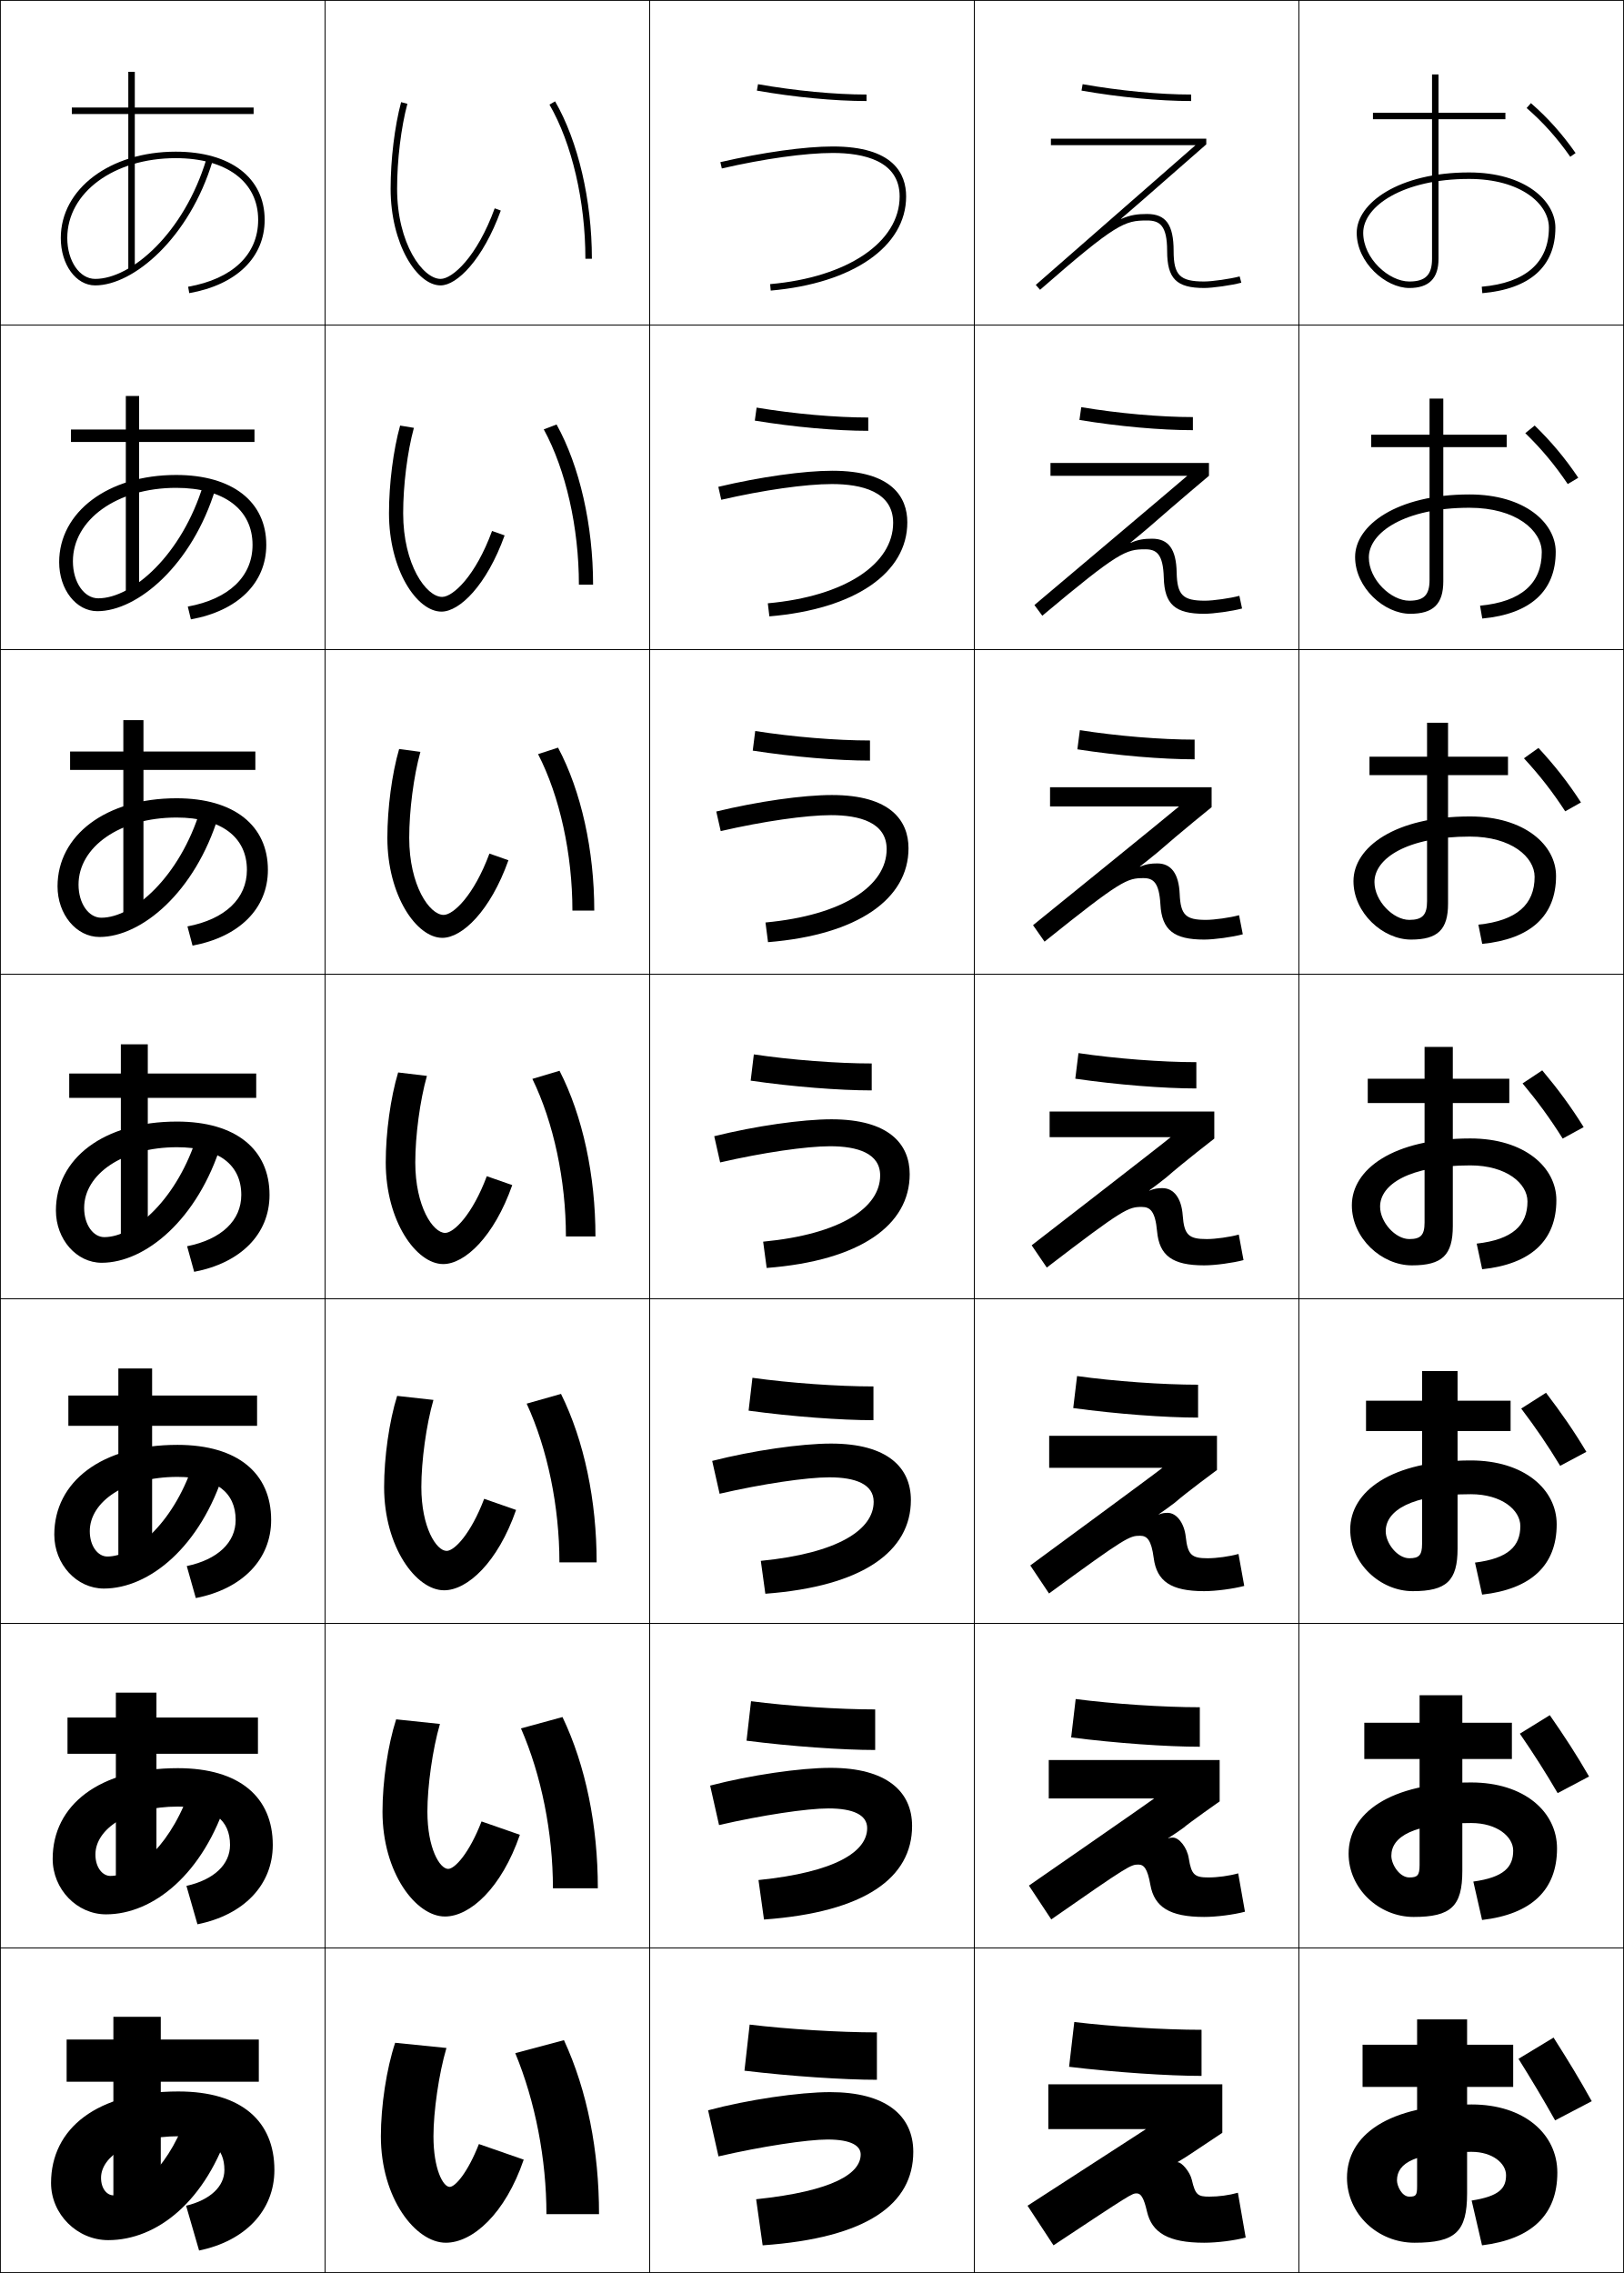
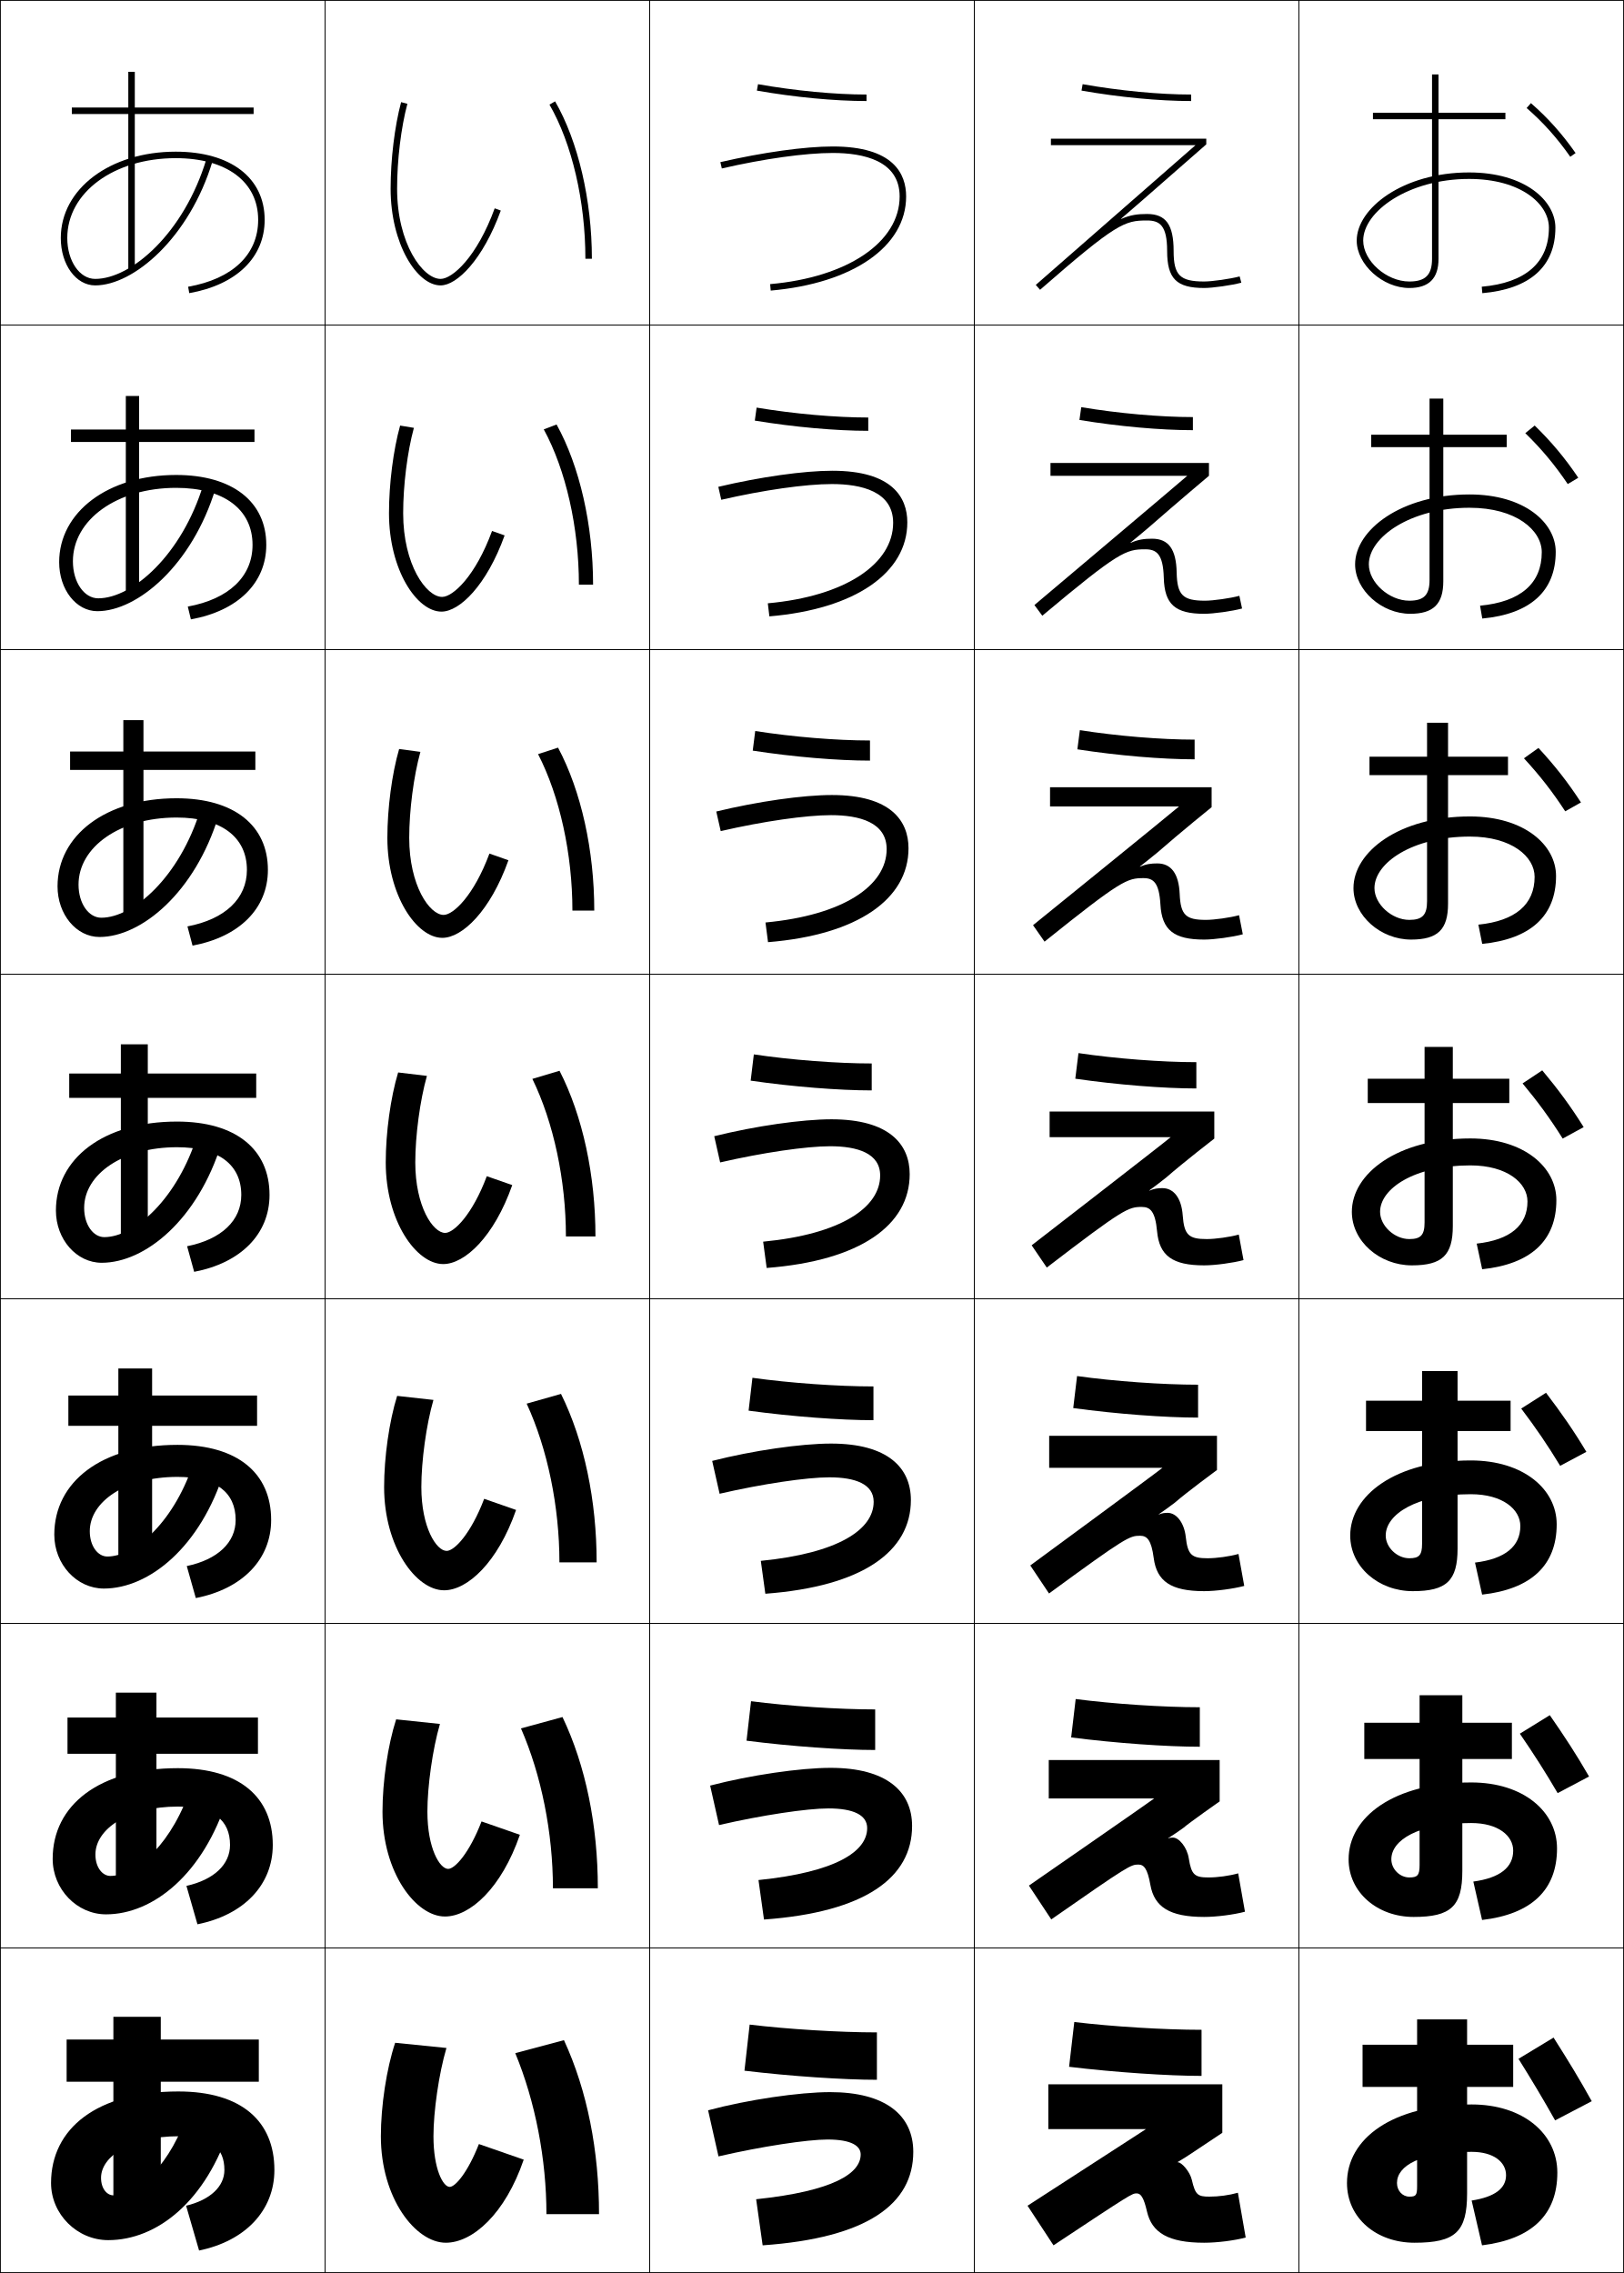
<svg xmlns="http://www.w3.org/2000/svg" width="500.25" height="700.25" viewBox="0 0 500.25 700.25" overflow="visible" enable-background="new 0 0 500.25 700.25" xml:space="preserve">
  <g id="glyphs">
    <g>
      <rect x="0.125" y="0.125" fill="none" stroke="#000000" stroke-width="0.25" width="100" height="100" />
      <rect x="400.125" y="0.125" fill="none" stroke="#000000" stroke-width="0.25" width="100" height="100" />
      <rect x="100.125" y="0.125" fill="none" stroke="#000000" stroke-width="0.25" width="100" height="100" />
      <rect x="200.125" y="0.125" fill="none" stroke="#000000" stroke-width="0.25" width="100" height="100" />
      <rect x="300.125" y="0.125" fill="none" stroke="#000000" stroke-width="0.25" width="100" height="100" />
      <rect x="0.125" y="100.125" fill="none" stroke="#000000" stroke-width="0.25" width="100" height="100" />
      <rect x="400.125" y="100.125" fill="none" stroke="#000000" stroke-width="0.25" width="100" height="100" />
      <rect x="100.125" y="100.125" fill="none" stroke="#000000" stroke-width="0.25" width="100" height="100" />
      <rect x="200.125" y="100.125" fill="none" stroke="#000000" stroke-width="0.25" width="100" height="100" />
      <rect x="300.125" y="100.125" fill="none" stroke="#000000" stroke-width="0.25" width="100" height="100" />
      <rect x="0.125" y="200.125" fill="none" stroke="#000000" stroke-width="0.25" width="100" height="100" />
      <rect x="400.125" y="200.125" fill="none" stroke="#000000" stroke-width="0.25" width="100" height="100" />
      <rect x="100.125" y="200.125" fill="none" stroke="#000000" stroke-width="0.25" width="100" height="100" />
      <rect x="200.125" y="200.125" fill="none" stroke="#000000" stroke-width="0.25" width="100" height="100" />
      <rect x="300.125" y="200.125" fill="none" stroke="#000000" stroke-width="0.25" width="100" height="100" />
      <rect x="0.125" y="300.125" fill="none" stroke="#000000" stroke-width="0.25" width="100" height="100" />
      <rect x="400.125" y="300.125" fill="none" stroke="#000000" stroke-width="0.25" width="100" height="100" />
      <rect x="100.125" y="300.125" fill="none" stroke="#000000" stroke-width="0.25" width="100" height="100" />
      <rect x="200.125" y="300.125" fill="none" stroke="#000000" stroke-width="0.25" width="100" height="100" />
      <rect x="300.125" y="300.125" fill="none" stroke="#000000" stroke-width="0.25" width="100" height="100" />
      <rect x="0.125" y="400.125" fill="none" stroke="#000000" stroke-width="0.25" width="100" height="100" />
      <rect x="400.125" y="400.125" fill="none" stroke="#000000" stroke-width="0.25" width="100" height="100" />
      <rect x="100.125" y="400.125" fill="none" stroke="#000000" stroke-width="0.25" width="100" height="100" />
      <rect x="200.125" y="400.125" fill="none" stroke="#000000" stroke-width="0.25" width="100" height="100" />
      <rect x="300.125" y="400.125" fill="none" stroke="#000000" stroke-width="0.25" width="100" height="100" />
      <rect x="0.125" y="500.125" fill="none" stroke="#000000" stroke-width="0.25" width="100" height="100" />
      <rect x="400.125" y="500.125" fill="none" stroke="#000000" stroke-width="0.25" width="100" height="100" />
      <rect x="100.125" y="500.125" fill="none" stroke="#000000" stroke-width="0.25" width="100" height="100" />
      <rect x="200.125" y="500.125" fill="none" stroke="#000000" stroke-width="0.25" width="100" height="100" />
      <rect x="300.125" y="500.125" fill="none" stroke="#000000" stroke-width="0.25" width="100" height="100" />
      <rect x="0.125" y="600.125" fill="none" stroke="#000000" stroke-width="0.25" width="100" height="100" />
      <rect x="400.125" y="600.125" fill="none" stroke="#000000" stroke-width="0.25" width="100" height="100" />
      <rect x="100.125" y="600.125" fill="none" stroke="#000000" stroke-width="0.25" width="100" height="100" />
      <rect x="200.125" y="600.125" fill="none" stroke="#000000" stroke-width="0.25" width="100" height="100" />
      <rect x="300.125" y="600.125" fill="none" stroke="#000000" stroke-width="0.25" width="100" height="100" />
    </g>
    <g>
      <path d="M169.259,32.225c6.929,12.001,11.066,29.758,11.066,47.5h2      c0-18.077-4.237-36.208-11.333-48.5L169.259,32.225z" />
      <path d="M178.325,180.125h4.367c0-18.31-4.13-36.506-11.245-49.35l-3.943,1.5      C174.307,144.761,178.325,162.528,178.325,180.125z" />
      <path d="M176.325,280.525h6.733c0-18.542-4.023-36.805-11.156-50.2l-6.155,2      C172.425,245.296,176.325,263.073,176.325,280.525z" />
      <path d="M174.325,380.925h9.1c0-18.775-3.917-37.104-11.067-51.05l-8.366,2.5      C170.544,345.831,174.325,363.618,174.325,380.925z" />
      <path d="M172.325,481.325h11.467c0-19.009-3.81-37.401-10.978-51.9l-10.578,3      C168.663,446.367,172.325,464.164,172.325,481.325z" />
      <path d="M170.325,581.725h13.833c0-19.24-3.703-37.699-10.889-52.749l-12.789,3.5      C166.781,546.902,170.325,564.709,170.325,581.725z" />
      <path d="M158.725,632.525c6.175,14.912,9.6,32.729,9.6,49.6h16.2      c0-19.474-3.596-37.998-10.8-53.6L158.725,632.525z" />
    </g>
    <g>
      <path d="M120.325,58.125c0,17.056,8.13,29.8,15.4,29.8      c5.043,0,13.031-7.92,18.54-23.058l-1.88-0.684      c-5.458,14.996-13.028,21.741-16.66,21.741c-5.463,0-13.4-10.83-13.4-27.8      c0-8.838,1.213-18.854,3.166-26.142l-1.932-0.518      C121.564,38.909,120.325,49.125,120.325,58.125z" />
      <path d="M127.497,131.807l-4.243-0.698c-2.106,7.538-3.429,17.954-3.429,27.017      c0,17.408,8.562,30.299,16.167,30.299c5.578,0,13.906-8.076,19.45-23.481      l-3.867-1.369c-5.123,13.959-12.069,20.317-15.383,20.317      c-4.891,0-12-9.936-12-25.766      C124.192,149.488,125.48,139.193,127.497,131.807z" />
      <path d="M129.502,231.63l-6.554-0.878c-2.218,7.631-3.623,18.249-3.623,27.373      c0,17.76,8.995,30.8,16.933,30.8c6.113,0,14.782-8.231,20.36-23.905      l-5.853-2.056c-4.79,12.923-11.112,18.894-14.107,18.894      c-4.318,0-10.6-9.042-10.6-23.733      C126.058,249.688,127.42,239.116,129.502,231.63z" />
      <path d="M131.508,331.454l-8.866-1.059c-2.33,7.726-3.817,18.543-3.817,27.73      c0,18.112,9.426,31.3,17.7,31.3c6.648,0,15.658-8.388,21.27-24.329      l-7.84-2.741c-4.455,11.886-10.153,17.47-12.83,17.47      c-3.746,0-9.2-8.147-9.2-21.699      C127.925,349.888,129.362,339.039,131.508,331.454z" />
      <path d="M133.514,431.277l-11.178-1.239c-2.441,7.819-4.011,18.838-4.011,28.087      c0,18.465,9.858,31.8,18.467,31.8c7.183,0,16.534-8.543,22.18-24.753      l-9.826-3.427c-4.122,10.849-9.195,16.046-11.554,16.046      c-3.173,0-7.8-7.253-7.8-19.666      C129.792,450.089,131.303,438.962,133.514,431.277z" />
      <path d="M135.519,531.102l-13.489-1.42c-2.552,7.913-4.206,19.133-4.206,28.443      c0,18.817,10.29,32.3,19.233,32.3c7.718,0,17.409-8.698,23.09-25.177      l-11.813-4.113c-3.787,9.812-8.236,14.623-10.277,14.623      c-2.601,0-6.4-6.358-6.4-17.633      C131.658,550.29,133.245,538.885,135.519,531.102z" />
      <path d="M138.525,673.725c-2.028,0-5-5.465-5-15.6c0-7.635,1.661-19.317,4-27.2      l-15.8-1.601c-2.664,8.008-4.4,19.428-4.4,28.801      c0,19.17,10.722,32.8,20,32.8c8.253,0,18.285-8.854,24-25.601l-13.8-4.799      C144.072,669.301,140.247,673.725,138.525,673.725z" />
    </g>
    <g>
      <path d="M221.9,49.95l0.45,1.949C235.298,48.91,248.074,47.125,256.525,47.125      c9.397,0,20.6,2.325,20.6,13.4c0,14.062-16.029,24.915-39.888,27.004      l0.175,1.992C262.752,87.303,279.125,75.921,279.125,60.525      C279.125,53.5,275.204,45.125,256.525,45.125C247.932,45.125,234.988,46.929,221.9,49.95z" />
      <path d="M221.271,149.979l0.909,3.991c13.007-3.003,25.996-4.846,34.079-4.846      c9.06,0,18.866,2.269,18.866,11.934c0,12.683-14.733,22.643-38.606,24.804      l0.479,4.026c26.511-2.227,42.494-13.466,42.494-28.963      c0-7.744-4.709-15.9-23.1-15.9      C247.651,145.025,234.217,146.915,221.271,149.979z" />
      <path d="M220.642,250.008l1.367,6.033c13.066-3.017,26.268-4.916,33.983-4.916      c8.723,0,17.134,2.212,17.134,10.467c0,11.304-13.438,20.37-37.325,22.603      l0.783,6.061c27.684-2.234,43.274-13.332,43.274-28.931      c0-8.463-5.495-16.4-23.6-16.4      C247.371,244.925,233.447,246.901,220.642,250.008z" />
      <path d="M220.012,350.037l1.825,8.074c13.126-3.03,26.54-4.986,33.887-4.986      c8.384,0,15.4,2.154,15.4,9c0,9.925-12.142,18.098-36.044,20.402l1.087,8.096      c28.855-2.242,44.056-13.198,44.056-28.898c0-9.182-6.284-16.9-24.1-16.9      C247.09,344.825,232.676,346.887,220.012,350.037z" />
      <path d="M219.383,450.066l2.283,10.116c13.185-3.044,26.812-5.058,33.792-5.058      c8.046,0,13.667,2.099,13.667,7.533c0,8.546-10.846,15.826-34.763,18.202      l1.392,10.13c30.026-2.249,44.837-13.063,44.837-28.865      c0-9.901-7.071-17.399-24.6-17.399      C246.809,444.726,231.906,446.873,219.383,450.066z" />
      <path d="M218.754,550.096l2.741,12.157c13.245-3.057,27.083-5.128,33.696-5.128      c7.708,0,11.934,2.042,11.934,6.066c0,7.166-9.55,13.555-33.481,16.001      l1.696,12.165c31.199-2.257,45.619-12.929,45.619-28.832      c0-10.62-7.859-17.9-25.1-17.9C246.529,544.625,231.135,546.859,218.754,550.096z      " />
      <path d="M234.925,691.725c32.37-2.265,46.399-12.795,46.399-28.8      c0-11.339-8.646-18.399-25.6-18.399c-9.477,0-25.36,2.32-37.6,5.6      l3.2,14.199c13.304-3.07,27.355-5.199,33.6-5.199      c7.37,0,10.2,1.985,10.2,4.6c0,5.787-8.254,11.282-32.2,13.801      L234.925,691.725z" />
    </g>
    <g>
      <path d="M233.151,27.91c11.592,2.043,23.902,3.215,33.774,3.215v-2      c-9.761,0-21.944-1.161-33.426-3.185L233.151,27.91z" />
      <path d="M232.513,129.579c12.035,1.989,25.026,3.146,34.945,3.146V128.625      c-10.062,0-22.886-1.134-34.388-3.054L232.513,129.579z" />
      <path d="M231.875,231.248c12.477,1.935,26.15,3.077,36.116,3.077V228.125      c-10.366,0-23.829-1.107-35.351-2.923L231.875,231.248z" />
      <path d="M231.238,332.917c12.919,1.881,27.274,3.007,37.287,3.007v-8.3      c-10.668,0-24.771-1.081-36.313-2.792L231.238,332.917z" />
      <path d="M230.6,434.586c13.362,1.827,28.398,2.938,38.458,2.938V427.125      c-10.972,0-25.715-1.054-37.276-2.662L230.6,434.586z" />
      <path d="M229.962,536.256c13.804,1.772,29.522,2.869,39.629,2.869v-12.5      c-11.273,0-26.658-1.027-38.238-2.531L229.962,536.256z" />
      <path d="M229.325,637.925c14.247,1.719,30.646,2.8,40.8,2.8V626.125      c-11.576,0-27.6-1-39.2-2.4L229.325,637.925z" />
    </g>
    <g>
      <path d="M333.15,27.91c11.594,2.043,23.903,3.215,33.774,3.215v-2      c-9.76,0-21.943-1.161-33.427-3.185L333.15,27.91z" />
      <path d="M332.513,129.379c12.036,1.99,25.027,3.146,34.946,3.146v-4.034      c-10.063,0-22.887-1.134-34.39-3.054L332.513,129.379z" />
      <path d="M331.875,230.848c12.478,1.936,26.151,3.077,36.116,3.077v-6.066      c-10.365,0-23.829-1.108-35.351-2.923L331.875,230.848z" />
      <path d="M331.237,332.317c12.92,1.881,27.274,3.008,37.287,3.008v-8.101      c-10.668,0-24.771-1.081-36.313-2.792L331.237,332.317z" />
      <path d="M330.6,433.786c13.362,1.827,28.398,2.939,38.459,2.939v-10.135      c-10.971,0-25.715-1.054-37.276-2.661L330.6,433.786z" />
      <path d="M329.962,535.256c13.805,1.772,29.522,2.869,39.63,2.869v-12.167      c-11.273,0-26.657-1.027-38.238-2.53L329.962,535.256z" />
      <path d="M329.324,636.725c14.247,1.719,30.646,2.801,40.801,2.801v-14.201      c-11.576,0-27.6-1-39.2-2.399L329.324,636.725z" />
    </g>
    <g>
      <path d="M345.355,67.363c1.988-1.696,3.958-3.398,5.881-5.08      c10.882-9.52,20.347-17.806,20.347-17.806v-1.752h-47.858v2h44.539      c-3.698,3.236-49.197,43.048-49.197,43.048l1.316,1.505      c23.55-20.57,26.068-21.354,32.941-21.354c3.928,0,6.201,1.538,6.201,9.399      c0,8.523,2.877,11.4,11.399,11.4c2.656,0,8.439-0.824,11.459-1.634      l-0.518-1.932c-2.839,0.761-8.463,1.565-10.941,1.565      c-7.467,0-9.399-1.933-9.399-9.4c0-8.097-2.376-11.399-8.201-11.399      c-2.861,0-5.093,0.271-7.919,1.524L345.355,67.363z" />
      <path d="M323.592,142.625v3.967h42.128c-3.082,2.697-47.077,39.807-47.077,39.807      l2.431,3.288c23.604-19.781,25.758-20.461,31.718-20.461      c3.483,0,5.504,1.47,5.701,8.766c0.222,8.186,3.488,11.101,12.433,11.101      c2.881,0,8.565-0.795,11.683-1.628l-0.831-3.91      c-2.821,0.763-8.035,1.504-10.585,1.504c-6.815,0-8.596-1.697-8.732-8.7      c-0.14-7.157-2.498-10.396-7.544-10.396c-2.389,0-4.253,0.226-6.612,1.271      l-0.048-0.084c1.983-1.606,3.756-3.109,5.644-4.701      c9.067-7.933,18.509-15.874,18.509-15.874v-3.949H323.592z" />
      <path d="M323.458,242.525v5.933h39.717c-2.465,2.158-44.955,36.566-44.955,36.566      l3.544,5.07c23.658-18.992,25.447-19.569,30.494-19.569      c3.038,0,4.813,1.403,5.2,8.133c0.45,7.849,4.101,10.8,13.467,10.8      c3.104,0,8.689-0.766,11.906-1.623l-1.146-5.887      c-2.804,0.766-7.607,1.443-10.228,1.443c-6.164,0-7.786-1.458-8.066-8      c-0.267-6.217-2.62-9.394-6.886-9.394c-1.917,0-3.413,0.181-5.306,1.016      l-0.046-0.081c1.979-1.516,3.554-2.82,5.404-4.321      c7.255-6.346,16.672-13.941,16.672-13.941v-6.146H323.458z" />
      <path d="M323.324,342.424v7.9h37.307c-1.85,1.618-42.835,33.324-42.835,33.324      l4.658,6.853c23.713-18.202,25.137-18.677,29.271-18.677      c2.594,0,4.135,1.336,4.7,7.5c0.689,7.514,4.711,10.5,14.5,10.5      c3.327,0,8.814-0.736,12.129-1.617l-1.459-7.865      c-2.785,0.769-7.18,1.383-9.87,1.383c-5.513,0-6.965-1.219-7.399-7.3      c-0.377-5.275-2.743-8.391-6.229-8.391c-1.444,0-2.573,0.136-3.999,0.763      l-0.044-0.079c1.975-1.426,3.351-2.53,5.167-3.942      c5.44-4.76,14.833-12.008,14.833-12.008v-8.343H323.324z" />
      <path d="M323.191,442.325v9.866h34.896c-1.233,1.079-40.715,30.083-40.715,30.083      l5.772,8.635C346.912,473.496,347.971,473.125,351.191,473.125      c2.149,0,3.467,1.269,4.2,6.866c0.94,7.177,5.322,10.2,15.533,10.2      c3.552,0,8.94-0.708,12.353-1.611l-1.772-9.844      c-2.768,0.771-6.752,1.321-9.513,1.321c-4.861,0-6.126-0.979-6.733-6.6      c-0.469-4.333-2.865-7.387-5.57-7.387c-0.973,0-1.734,0.091-2.693,0.508      l-0.042-0.076c1.97-1.335,3.148-2.241,4.929-3.562      c3.628-3.173,12.996-10.076,12.996-10.076v-10.539H323.191z" />
      <path d="M323.059,542.225v11.833h32.483c-0.616,0.54-38.593,26.843-38.593,26.843      l6.886,10.416c23.822-16.624,24.516-16.892,26.823-16.892      c1.704,0,2.81,1.198,3.699,6.232c1.209,6.839,5.935,9.9,16.567,9.9      c3.775,0,9.065-0.678,12.576-1.605l-2.087-11.821      c-2.749,0.773-6.323,1.261-9.155,1.261c-4.21,0-5.256-0.743-6.067-5.899      c-0.534-3.396-2.987-6.384-4.912-6.384c-0.5,0-0.895,0.045-1.387,0.254      l-0.04-0.074c1.966-1.245,2.946-1.952,4.691-3.183      c1.813-1.587,11.157-8.145,11.157-8.145v-12.736H323.059z" />
      <path d="M381.324,675.525c-2.731,0.775-5.896,1.199-8.799,1.199      c-3.559,0-4.318-0.522-5.4-5.199c-0.57-2.465-3.109-5.381-4.255-5.381      c-0.027,0-0.055,0-0.08,0l-0.038-0.071c1.961-1.155,2.744-1.663,4.453-2.804      l9.32-6.212V642.125h-53.601v13.8h30.073l-36.473,23.601l8,12.199      c23.877-15.835,24.205-16,25.6-16c1.26,0,2.167,1.125,3.199,5.6      c1.499,6.492,6.546,9.601,17.601,9.601c3.999,0,9.19-0.649,12.8-1.601      L381.324,675.525z" />
    </g>
    <g>
      <path d="M18.725,73.324c0,8.188,4.656,14.601,10.6,14.601      c11.828,0,29.015-14.647,36.158-38.312l-1.915-0.578      C56.69,71.821,40.438,85.925,29.325,85.925c-4.822,0-8.6-5.535-8.6-12.601      c0-14.024,14.359-24.6,33.4-24.6c15.667,0,25.4,7.28,25.4,19      c0,10.683-7.863,18.197-21.574,20.615l0.348,1.97      c14.543-2.565,23.226-11.007,23.226-22.584c0-12.953-10.499-21-27.4-21      C33.943,46.725,18.725,58.16,18.725,73.324z" />
      <path d="M57.847,186.87l0.956,3.941c14.484-2.622,23.222-11.224,23.222-22.953      c0-13.294-10.429-21.534-27.766-21.534c-20.996,0-36.034,11.43-36.034,26.867      c0,8.428,5.223,15.1,11.767,15.1c12.368,0,29.215-14.2,36.398-37.793      l-3.729-1.315C56.039,170.994,40.75,184.325,30.258,184.325      c-4.336,0-7.8-4.942-7.8-11.4c0-12.792,13.512-22.633,31.801-22.633      c14.728,0,23.533,6.66,23.533,17.567      C77.792,177.599,70.522,184.554,57.847,186.87z" />
      <path d="M57.742,285.401l1.565,5.913c14.423-2.679,23.217-11.44,23.217-23.322      c0-13.634-10.359-22.067-28.133-22.067c-21.809,0-36.667,11.423-36.667,27.133      c0,8.67,5.789,15.601,12.934,15.601c12.908,0,29.416-13.754,36.638-37.274      l-5.543-2.052c-6.367,20.834-20.692,33.393-30.562,33.393      c-3.851,0-7-4.349-7-10.2c0-11.56,12.666-20.666,30.2-20.666      c13.789,0,21.667,6.041,21.667,16.133      C76.058,276.79,69.383,283.186,57.742,285.401z" />
      <path d="M57.638,383.932l2.174,7.885c14.363-2.736,23.213-11.656,23.213-23.691      c0-13.976-10.29-22.601-28.5-22.601c-22.623,0-37.3,11.417-37.3,27.401      c0,8.91,6.355,16.1,14.1,16.1c13.448,0,29.616-13.307,36.879-36.756      l-7.357-2.789c-6.112,19.859-19.474,31.645-28.722,31.645      c-3.365,0-6.2-3.756-6.2-9c0-10.328,11.819-18.699,28.6-18.699      c12.85,0,19.8,5.421,19.8,14.7      C74.325,375.98,68.243,381.817,57.638,383.932z" />
      <path d="M57.534,482.463l2.782,9.856c14.304-2.794,23.208-11.873,23.209-24.061      c0-14.316-10.22-23.135-28.867-23.135c-23.437,0-37.934,11.412-37.934,27.668      c0,9.151,6.921,16.6,15.267,16.6c13.988,0,29.816-12.86,37.119-36.237      l-9.172-3.526c-5.857,18.884-18.255,29.896-26.881,29.896      c-2.879,0-5.4-3.162-5.4-7.8c0-9.096,10.972-16.733,27-16.733      c11.911,0,17.934,4.802,17.934,13.268      C72.591,475.172,67.104,480.449,57.534,482.463z" />
      <path d="M57.429,580.994l3.391,11.827c14.243-2.851,23.204-12.089,23.205-24.43      c0-14.656-10.15-23.667-29.233-23.667c-24.25,0-38.567,11.405-38.567,27.934      c0,9.393,7.488,17.1,16.434,17.1c14.529,0,30.017-12.413,37.359-35.719      l-10.985-4.263c-5.603,17.908-17.037,28.147-25.041,28.147      c-2.394,0-4.6-2.569-4.6-6.6c0-7.863,10.125-14.766,25.4-14.766      c10.972,0,16.067,4.181,16.067,11.833      C70.858,574.363,65.964,579.081,57.429,580.994z" />
      <path d="M15.725,672.525c0,9.634,8.054,17.6,17.6,17.6      c15.069,0,30.218-11.967,37.6-35.2l-12.8-5      c-5.348,16.933-15.819,26.399-23.2,26.399c-1.908,0-3.8-1.977-3.8-5.399      c0-6.632,9.279-12.8,23.8-12.8c10.033,0,14.2,3.562,14.2,10.4      c-0,5.029-4.301,9.188-11.8,11l4,13.799      c14.183-2.908,23.2-12.306,23.2-24.799c0-14.997-10.08-24.201-29.6-24.201      C29.861,644.324,15.725,655.724,15.725,672.525z" />
    </g>
    <g>
      <polygon points="78.125,33.125 41.525,33.125 41.525,22.125 39.525,22.125 39.525,33.125 22.125,33.125       22.125,35.125 39.525,35.125 39.525,82.925 41.525,82.925 41.525,35.125 78.125,35.125 " />
      <polygon points="21.858,132.325 21.858,136.158 38.758,136.158 38.758,183.192       42.858,183.192 42.858,136.158 78.392,136.158 78.392,132.325 42.858,132.325       42.858,121.992 38.758,121.992 38.758,132.325 " />
      <polygon points="21.592,231.525 21.592,237.191 37.991,237.191 37.991,283.458       44.191,283.458 44.191,237.191 78.658,237.191 78.658,231.525 44.191,231.525       44.191,221.858 37.991,221.858 37.991,231.525 " />
      <polygon points="21.325,330.724 21.325,338.224 37.225,338.224 37.225,383.725       45.525,383.725 45.525,338.224 78.925,338.224 78.925,330.724 45.525,330.724       45.525,321.724 37.225,321.724 37.225,330.724 " />
      <polygon points="21.059,429.925 21.059,439.258 36.458,439.258 36.458,483.992       46.858,483.992 46.858,439.258 79.191,439.258 79.191,429.925 46.858,429.925       46.858,421.591 36.458,421.591 36.458,429.925 " />
      <polygon points="20.792,529.124 20.792,540.291 35.691,540.291 35.691,584.259       48.191,584.259 48.191,540.291 79.458,540.291 79.458,529.124 48.191,529.124       48.191,521.458 35.691,521.458 35.691,529.124 " />
      <polygon points="79.725,628.324 49.525,628.324 49.525,621.324 34.925,621.324       34.925,628.324 20.525,628.324 20.525,641.324 34.925,641.324 34.925,684.525       49.525,684.525 49.525,641.324 79.725,641.324 " />
    </g>
    <g>
-       <path d="M470.268,33.28c5.091,4.424,9.36,9.196,13.438,15.018l1.639-1.147      c-4.174-5.959-8.547-10.847-13.764-15.38L470.268,33.28z" />
-       <path d="M469.85,133.445c4.93,4.787,9.063,9.725,13.078,15.675l3.246-1.94      c-4.116-6.118-8.33-11.122-13.43-16.083L469.85,133.445z" />
-       <path d="M469.432,233.61c4.769,5.151,8.767,10.253,12.718,16.332l4.854-2.733      c-4.06-6.278-8.115-11.397-13.096-16.787L469.432,233.61z" />
-       <path d="M469.013,333.774c4.608,5.515,8.47,10.783,12.359,16.989l6.462-3.526      c-4.002-6.437-7.898-11.673-12.762-17.49L469.013,333.774z" />
-       <path d="M468.595,433.939c4.447,5.878,8.173,11.312,12,17.646l8.069-4.318      c-3.944-6.596-7.683-11.949-12.428-18.193L468.595,433.939z" />
-       <path d="M468.177,534.104c4.286,6.242,7.876,11.842,11.64,18.304l9.678-5.112      c-3.888-6.755-7.466-12.224-12.094-18.896L468.177,534.104z" />
+       <path d="M470.269,33.28c5.093,4.426,9.362,9.198,13.438,15.018l1.639-1.147      c-4.172-5.957-8.545-10.844-13.764-15.38L470.269,33.28z" />
+       <path d="M469.851,133.445c4.932,4.789,9.064,9.726,13.078,15.675l3.246-1.94      c-4.115-6.116-8.329-11.12-13.43-16.083L469.851,133.445z" />
+       <path d="M469.432,233.61c4.771,5.152,8.769,10.255,12.719,16.332l4.854-2.733      c-4.059-6.276-8.114-11.396-13.096-16.787L469.432,233.61z" />
+       <path d="M469.014,333.774c4.608,5.516,8.471,10.784,12.358,16.989l6.462-3.526      c-4.001-6.436-7.897-11.672-12.762-17.49L469.014,333.774z" />
+       <path d="M468.596,433.939c4.447,5.879,8.173,11.312,11.999,17.646l8.069-4.318      c-3.943-6.595-7.682-11.948-12.428-18.193L468.596,433.939z" />
+       <path d="M468.177,534.104c4.286,6.242,7.877,11.842,11.641,18.304l9.677-5.112      c-3.887-6.754-7.466-12.224-12.094-18.896L468.177,534.104z" />
      <path d="M490.324,647.324c-3.83-6.914-7.25-12.5-11.76-19.6l-10.806,6.544      c4.125,6.605,7.579,12.37,11.28,18.96L490.324,647.324z" />
    </g>
    <g>
-       <path d="M456.525,691.725c15.337-1.883,23.199-9.455,23.199-22.4      c0-11.94-10.281-20.999-26.4-20.999c-26.019,0-38.399,9.618-38.399,22.6      c0,11.116,9.453,20,20.8,20c12.579,0,16.2-3.316,16.2-15.2v-32.8H466.125v-13      h-14.2V622.125h-15.4v7.8h-16.8v13h16.8v30.601      c0,2.826-0.377,3.199-2.399,3.199c-2.33,0-3.8-3.332-3.8-4.999      c0-5.387,5.536-8.802,22.999-8.802c6.322,0,10.601,3.472,10.601,7.201      c0,3.926-1.95,6.467-10.601,7.8L456.525,691.725z" />
-       <path d="M420.258,530.725v11.167h17.033v32.667c0,3.184-0.651,3.833-3.166,3.833      c-2.985,0-5.533-3.954-5.533-6.666c0-5.849,6.646-10.102,24.6-10.102      c7.932,0,12.934,4.182,12.934,8.501c0,5.06-2.817,8.226-12.281,9.534      l2.696,11.832c15.235-1.784,23.085-9.259,23.085-22.033      c0-11.324-10.121-20.332-26.434-20.332c-25.292,0-37.767,9.591-37.767,21.933      c0,10.789,9.362,19.5,20.033,19.5c11.492,0,15-3.255,15-14.167v-34.5h15.267v-11.167      h-15.267v-8.466h-13.167v8.466H420.258z" />
-       <path d="M420.791,431.525v9.333h17.267v34.733c0,3.542-0.928,4.466-3.933,4.466      c-3.64,0-7.267-4.575-7.267-8.332c0-6.312,7.756-11.401,26.199-11.401      c9.541,0,15.268,4.891,15.268,9.801c0,6.192-3.685,9.984-13.963,11.268      l2.192,9.864c15.134-1.685,22.97-9.061,22.97-21.666      c0-10.707-9.962-19.666-26.467-19.666c-24.565,0-37.133,9.564-37.133,21.267      c0,10.463,9.271,19,19.267,19c10.404,0,13.8-3.192,13.8-13.133v-36.2h16.334      v-9.333h-16.334v-9.134h-10.934v9.134H420.791z" />
-       <path d="M421.324,332.325v7.5h17.5V376.625c0,3.899-1.202,5.1-4.699,5.1      c-4.295,0-9-5.197-9-10c0-6.772,8.865-12.7,27.8-12.7      c11.15,0,17.6,5.6,17.6,11.101c0,7.325-4.552,11.743-15.644,13.002      l1.688,7.896c15.032-1.586,22.856-8.863,22.856-21.298      c0-10.091-9.802-19-26.5-19c-23.839,0-36.5,9.538-36.5,20.599      c0,10.136,9.181,18.5,18.5,18.5c9.317,0,12.6-3.13,12.6-12.1V339.825h17.4v-7.5      h-17.4v-9.8h-8.7v9.8H421.324z" />
-       <path d="M421.858,233.125v5.667h17.733v38.867c0,4.257-1.479,5.733-5.467,5.733      c-4.95,0-10.733-5.819-10.733-11.666c0-7.235,9.975-14,29.4-14      c12.76,0,19.933,6.31,19.933,12.4c0,8.458-5.419,13.502-17.324,14.736      l1.183,5.928c14.931-1.486,22.742-8.666,22.742-20.931      c0-9.474-9.643-18.333-26.533-18.333c-23.112,0-35.867,9.511-35.867,19.933      c0,9.809,9.09,18,17.733,18c8.23,0,11.4-3.068,11.4-11.066v-39.6h18.466      V233.125h-18.466v-10.467h-6.467V233.125H421.858z" />
-       <path d="M422.392,133.925v3.833h17.967v40.934c0,4.615-1.753,6.367-6.233,6.367      c-5.604,0-12.467-6.441-12.467-13.333c0-7.697,11.085-15.3,31-15.3      c14.369,0,22.267,7.019,22.267,13.7c0,9.591-6.286,15.261-19.006,16.47      l0.679,3.96c14.829-1.388,22.627-8.469,22.627-20.563      c0-8.858-9.481-17.667-26.566-17.667c-22.385,0-35.233,9.484-35.233,19.266      c0,9.482,8.999,17.5,16.967,17.5c7.143,0,10.2-3.006,10.2-10.033v-41.3H464.125      v-3.833h-19.533v-11.133h-4.233v11.133H422.392z" />
-       <path d="M419.925,71.725c0-8.16,12.194-16.6,32.601-16.6      c15.979,0,24.6,7.729,24.6,15c0,10.725-7.153,17.02-20.687,18.204      l0.174,1.992C471.34,89.032,479.125,82.049,479.125,70.125c0-8.241-9.322-17-26.6-17      c-21.658,0-34.601,9.457-34.601,18.6c0,9.155,8.908,17,16.2,17      c6.056,0,9-2.944,9-9v-43h20.6v-2H443.125V22.925h-2v11.8h-18.2v2H441.125v43      c0,4.972-2.028,7-7,7C427.865,86.725,419.925,79.662,419.925,71.725z" />
+       <path d="M417.925,74.125c0,7.368,8.024,14.6,16.2,14.6c6.056,0,9-2.944,9-9v-43      h20.6v-2H443.125V22.925h-2v11.8h-18.2v2H441.125v43c0,4.972-2.028,7-7,7      c-7.034,0-14.2-6.358-14.2-12.6c0-8.969,13.942-19,32.601-19      c15.979,0,24.6,7.729,24.6,15c0,10.725-7.153,17.02-20.687,18.203l0.174,1.992      C471.34,89.032,479.125,82.049,479.125,70.125c0-8.241-9.322-17-26.6-17      C432.135,53.125,417.925,64.192,417.925,74.125z" />
+       <path d="M422.392,133.925v3.833h17.967v40.934c0,4.615-1.753,6.367-6.233,6.367      c-6.207,0-12.467-5.598-12.467-11.2c0-8.353,12.802-17.433,31-17.433      c14.446,0,22.268,6.967,22.268,13.7c0,9.602-6.521,15.296-19.006,16.469      l0.678,3.96c14.829-1.387,22.628-8.468,22.628-20.562      c0-8.868-9.532-17.667-26.567-17.667c-21.118,0-35.233,11.008-35.233,21.534      c0,7.934,8.194,15.233,16.967,15.233c7.144,0,10.2-3.006,10.2-10.033v-41.3      H464.125v-3.833h-19.533v-11.133h-4.233v11.133H422.392z" />
+       <path d="M421.858,233.125v5.667h17.733v38.867c0,4.257-1.478,5.733-5.467,5.733      c-5.38,0-10.733-4.836-10.733-9.799c0-7.738,11.66-15.867,29.4-15.867      c12.912,0,19.933,6.206,19.933,12.4c0,8.479-5.888,13.574-17.324,14.735      l1.183,5.928c14.932-1.486,22.742-8.667,22.742-20.931      c0-9.494-9.741-18.333-26.533-18.333c-21.847,0-35.867,10.948-35.867,22.067      c0,8.5,8.363,15.866,17.733,15.866c8.23,0,11.4-3.068,11.4-11.067v-39.6      h18.466v-5.667h-18.466v-10.466h-6.467v10.466H421.858z" />
+       <path d="M421.324,332.324v7.5h17.501V376.625c0,3.898-1.203,5.1-4.7,5.1      c-4.554,0-9.001-4.076-9.001-8.399c0-7.123,10.52-14.301,27.801-14.301      c11.38,0,17.6,5.444,17.6,11.101c0,7.355-5.255,11.852-15.644,13.001      l1.688,7.896c15.033-1.586,22.856-8.863,22.856-21.298      c0-10.121-9.95-19-26.5-19c-22.574,0-36.5,10.888-36.5,22.601      c0,9.064,8.533,16.499,18.5,16.499c9.317,0,12.6-3.13,12.6-12.1v-37.9      h17.4v-7.5h-17.4v-9.8h-8.699v9.8H421.324z" />
+       <path d="M420.791,431.524v9.334h17.268v34.733c0,3.542-0.928,4.466-3.934,4.466      c-3.727,0-7.268-3.314-7.268-6.999c0-6.508,9.379-12.733,26.2-12.733      c9.848,0,15.268,4.683,15.268,9.8c0,6.233-4.622,10.129-13.963,11.268      l2.192,9.864c15.134-1.685,22.97-9.061,22.97-21.666      c0-10.747-10.159-19.666-26.467-19.666c-23.302,0-37.133,10.828-37.133,23.134      c0,9.631,8.703,17.133,19.267,17.133c10.405,0,13.8-3.192,13.8-13.134v-36.199      h16.334v-9.334h-16.334v-9.133h-10.933v9.133H420.791z" />
+       <path d="M420.258,530.725v11.167h17.034v32.667c0,3.184-0.652,3.833-3.167,3.833      c-2.899,0-5.534-2.555-5.534-5.6c0-5.893,8.237-11.167,24.601-11.167      c8.313,0,12.934,3.921,12.934,8.5c0,5.11-3.989,8.406-12.282,9.534l2.697,11.831      c15.236-1.783,23.085-9.258,23.085-22.032c0-11.374-10.369-20.334-26.434-20.334      c-24.03,0-37.767,10.769-37.767,23.668c0,10.196,8.872,17.766,20.033,17.766      c11.492,0,15-3.254,15-14.166v-34.5h15.267v-11.167h-15.267v-8.467h-13.166v8.467      H420.258z" />
+       <path d="M456.525,691.725c15.338-1.883,23.199-9.455,23.199-22.4      c0-12-10.578-21-26.4-21c-24.758,0-38.399,10.709-38.399,24.201      c0,10.762,9.042,18.399,20.8,18.399c12.58,0,16.2-3.316,16.2-15.2      v-32.8H466.125v-13h-14.2V622.125h-15.399v7.8h-16.801v13h16.801v30.601      c0,2.826-0.377,3.199-2.4,3.199c-2.072,0-3.801-1.793-3.801-4.199      c0-5.277,7.097-9.601,23-9.601c6.781,0,10.601,3.16,10.601,7.2      c0,3.987-3.356,6.684-10.601,7.8L456.525,691.725z" />
    </g>
  </g>
</svg>
